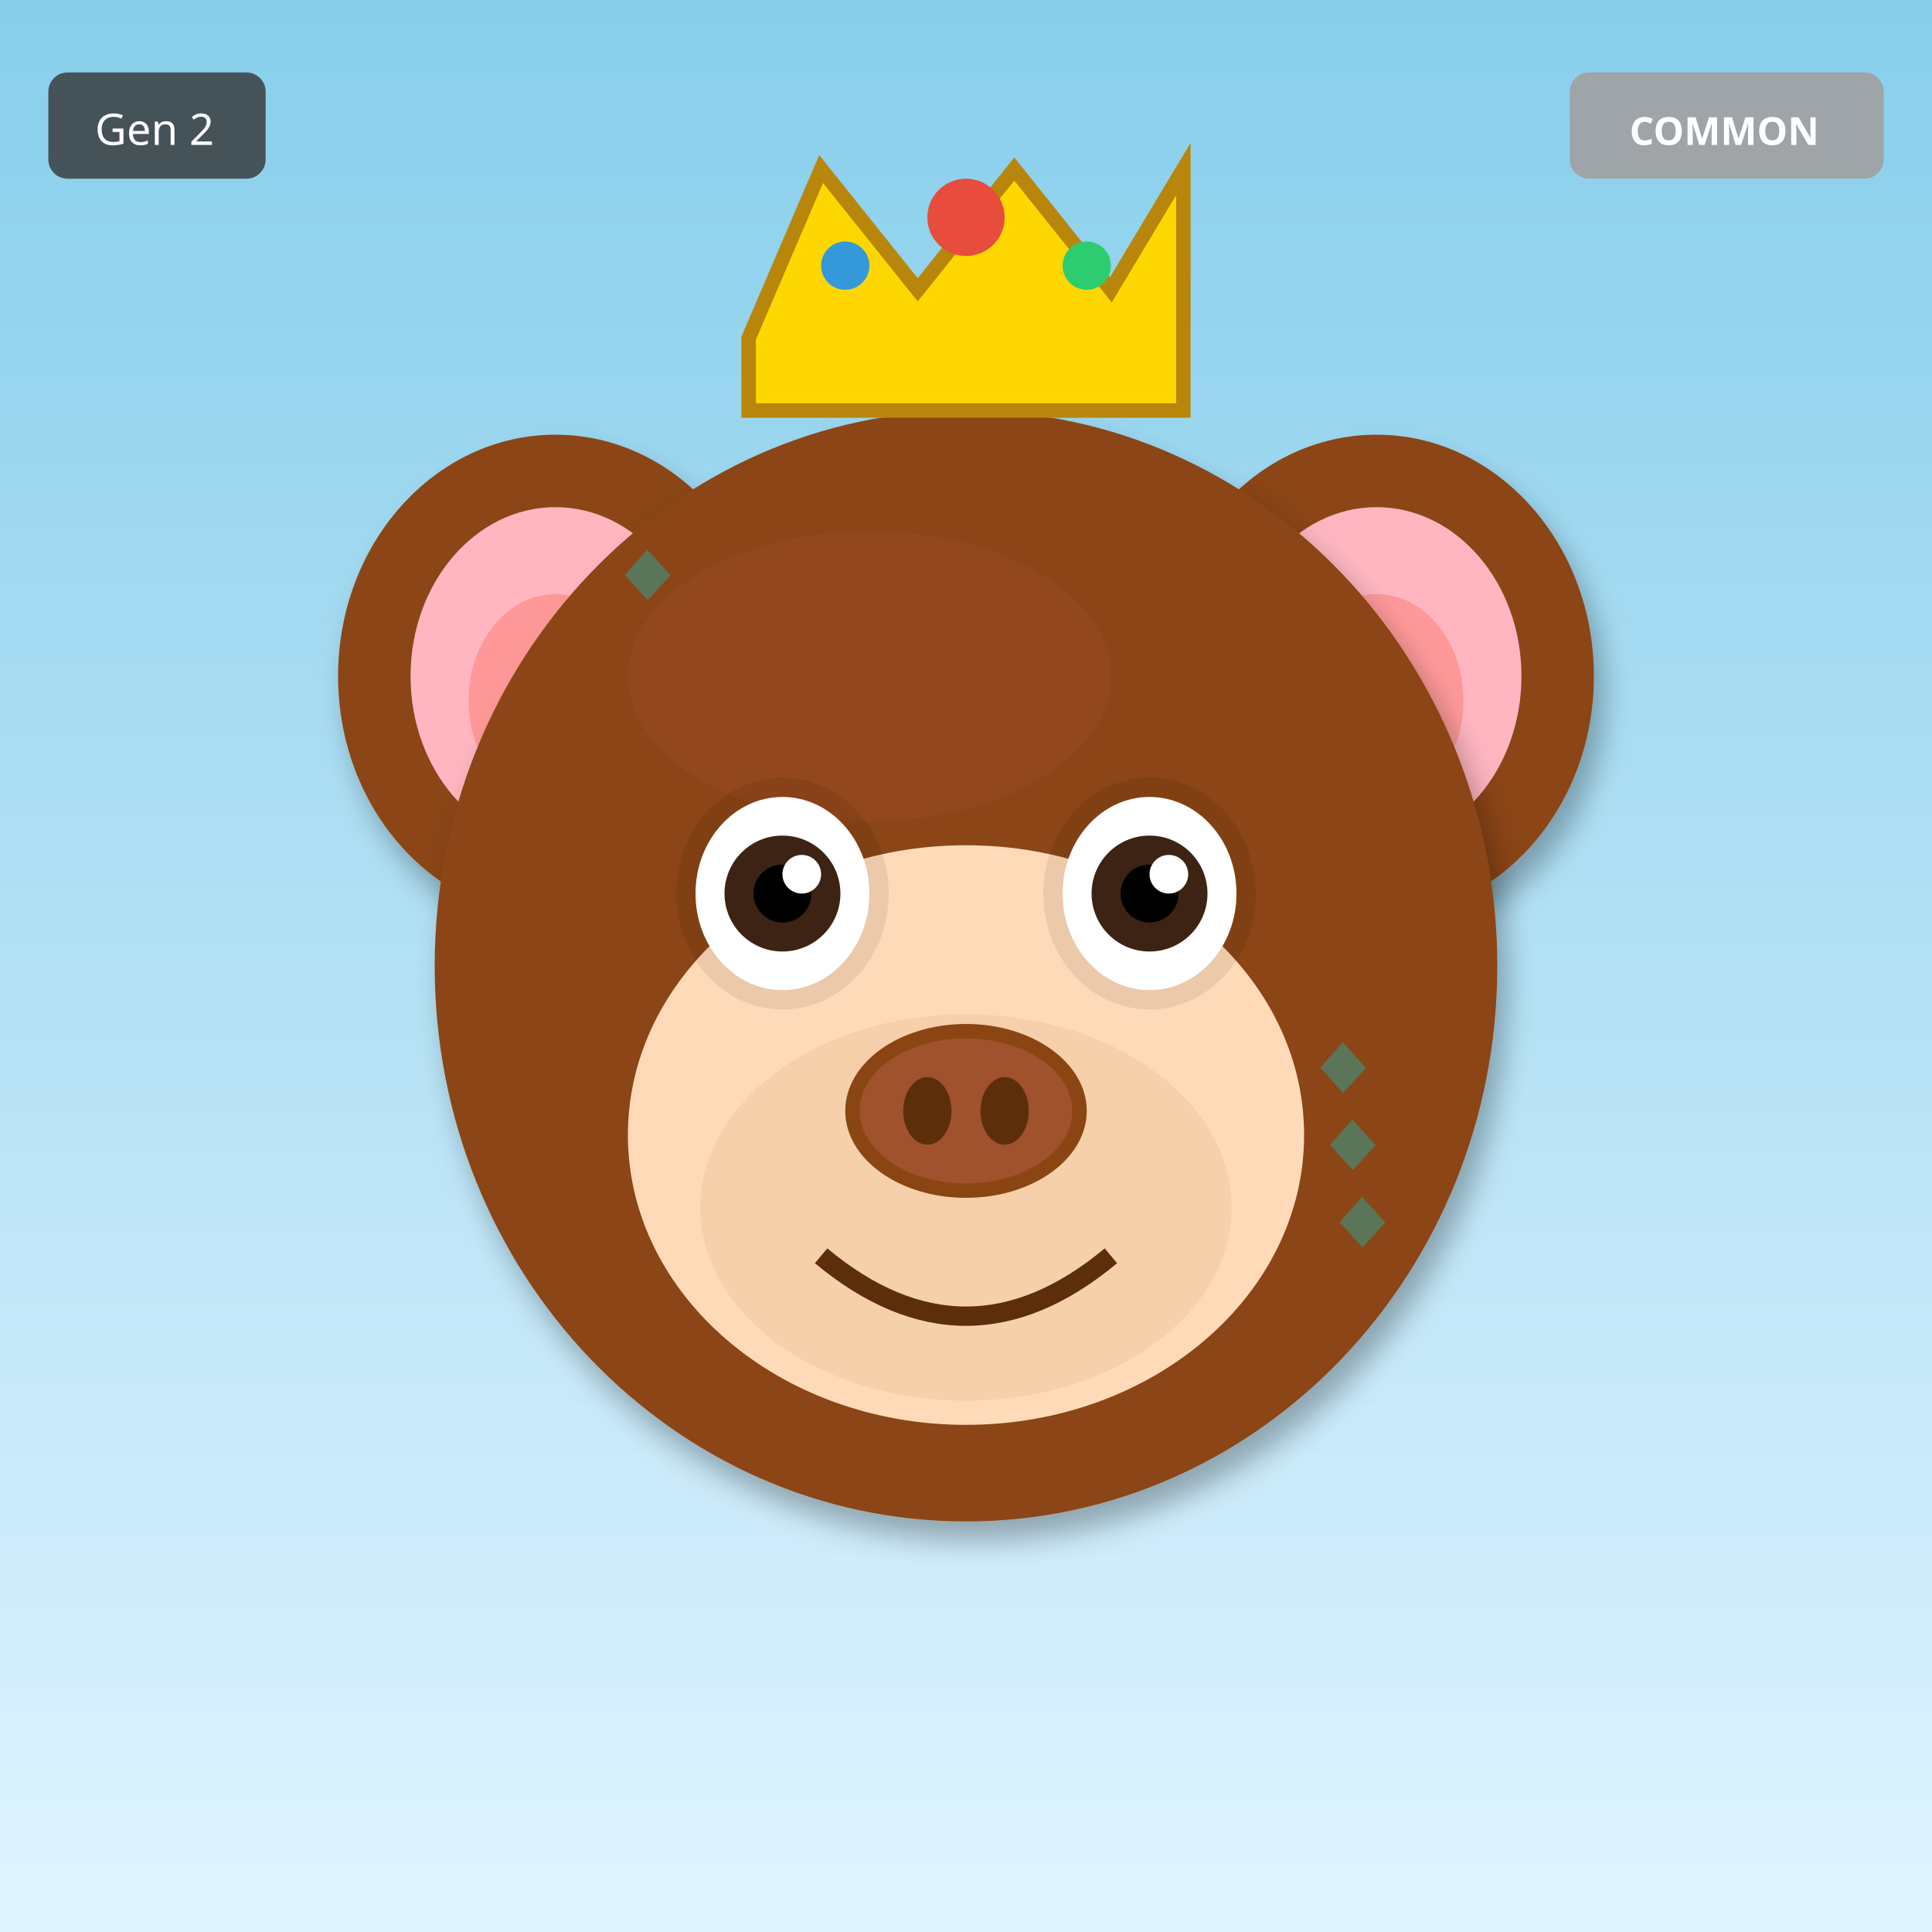
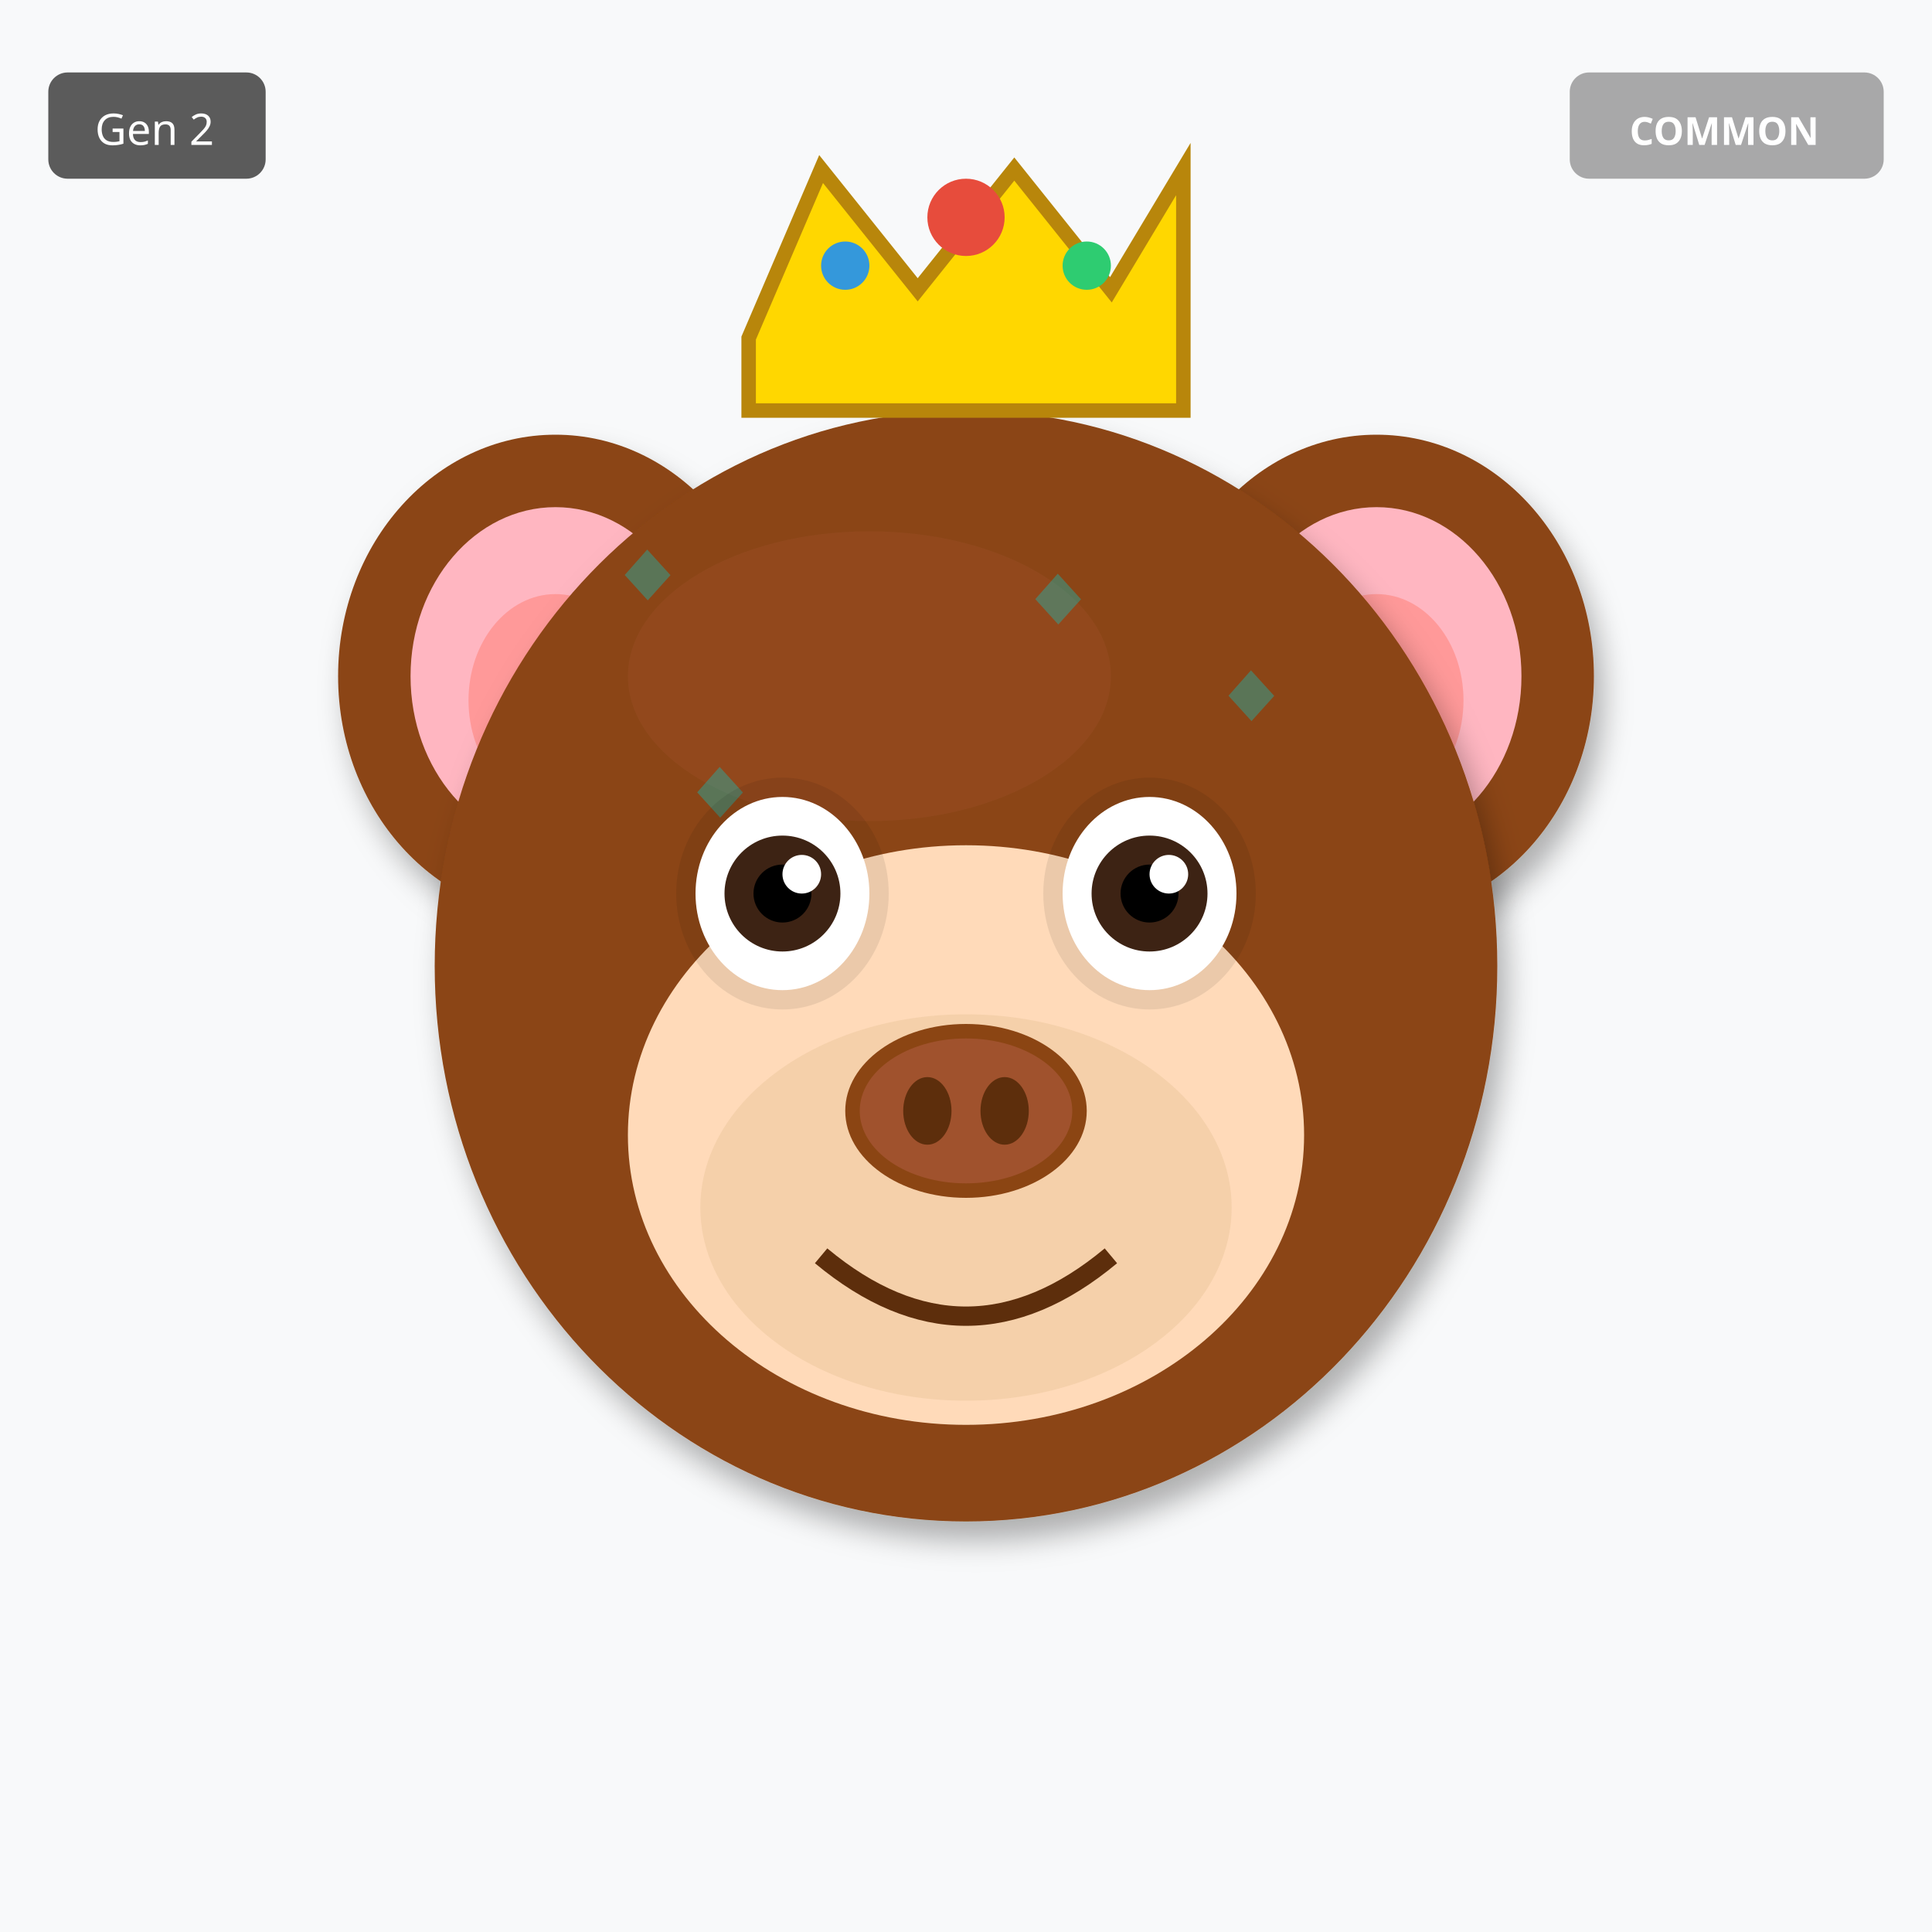
<svg xmlns="http://www.w3.org/2000/svg" width="400" height="400" viewBox="0 0 400 400">
  <defs>
    <filter id="shadow" x="-20%" y="-20%" width="140%" height="140%">
      <feDropShadow dx="2" dy="4" stdDeviation="3" flood-opacity="0.3" />
    </filter>
    <filter id="glow" x="-50%" y="-50%" width="200%" height="200%">
      <feGaussianBlur stdDeviation="8" result="blur" />
      <feMerge>
        <feMergeNode in="blur" />
        <feMergeNode in="SourceGraphic" />
      </feMerge>
    </filter>
    <linearGradient id="rainbow-body" x1="0%" y1="0%" x2="100%" y2="100%">
      <stop offset="0%" stop-color="#FF6B6B" />
      <stop offset="25%" stop-color="#FFE66D" />
      <stop offset="50%" stop-color="#4ECDC4" />
      <stop offset="75%" stop-color="#45B7D1" />
      <stop offset="100%" stop-color="#DDA0DD" />
    </linearGradient>
    <radialGradient id="galaxy-body" cx="30%" cy="30%">
      <stop offset="0%" stop-color="#E6E6FA" />
      <stop offset="50%" stop-color="#9370DB" />
      <stop offset="100%" stop-color="#1A0033" />
    </radialGradient>
    <linearGradient id="holo-body" x1="0%" y1="0%" x2="100%" y2="100%">
      <stop offset="0%" stop-color="#FF00FF" />
      <stop offset="50%" stop-color="#00FFFF" />
      <stop offset="100%" stop-color="#FFFF00" />
    </linearGradient>
    <linearGradient id="sky-gradient" x1="0%" y1="0%" x2="0%" y2="100%">
      <stop offset="0%" stop-color="#87CEEB" />
      <stop offset="100%" stop-color="#E0F4FF" />
    </linearGradient>
    <linearGradient id="grass-gradient" x1="0%" y1="0%" x2="0%" y2="100%">
      <stop offset="0%" stop-color="#90EE90" />
      <stop offset="100%" stop-color="#228B22" />
    </linearGradient>
    <linearGradient id="sunset-gradient" x1="0%" y1="0%" x2="0%" y2="100%">
      <stop offset="0%" stop-color="#FF6B6B" />
      <stop offset="50%" stop-color="#FFE66D" />
      <stop offset="100%" stop-color="#4ECDC4" />
    </linearGradient>
    <linearGradient id="aurora-gradient" x1="0%" y1="0%" x2="100%" y2="100%">
      <stop offset="0%" stop-color="#0D1B2A" />
      <stop offset="30%" stop-color="#00FF7F" />
      <stop offset="70%" stop-color="#FF00FF" />
      <stop offset="100%" stop-color="#0D1B2A" />
    </linearGradient>
    <radialGradient id="multiverse-gradient" cx="50%" cy="50%">
      <stop offset="0%" stop-color="#FFD700" />
      <stop offset="40%" stop-color="#FF00FF" />
      <stop offset="70%" stop-color="#00FFFF" />
      <stop offset="100%" stop-color="#000" />
    </radialGradient>
    <linearGradient id="rift-gradient" x1="0%" y1="0%" x2="100%" y2="100%">
      <stop offset="0%" stop-color="#000" />
      <stop offset="30%" stop-color="#9400D3" />
      <stop offset="50%" stop-color="#00FFFF" />
      <stop offset="70%" stop-color="#9400D3" />
      <stop offset="100%" stop-color="#000" />
    </linearGradient>
    <linearGradient id="heaven-gradient" x1="0%" y1="0%" x2="0%" y2="100%">
      <stop offset="0%" stop-color="#FFF" />
      <stop offset="50%" stop-color="#FFD700" stop-opacity="0.3" />
      <stop offset="100%" stop-color="#F0F8FF" />
    </linearGradient>
    <clipPath id="head-clip">
      <ellipse cx="200" cy="200" rx="110" ry="115" />
    </clipPath>
  </defs>
-   <rect width="400" height="400" fill="url(#sky-gradient)" />
+   <rect width="400" height="400" fill="#F8F9FA" />
  <ellipse cx="115" cy="140" rx="45" ry="50" fill="#8B4513" filter="url(#shadow)" />
  <ellipse cx="115" cy="140" rx="30" ry="35" fill="#FFB6C1" />
  <ellipse cx="115" cy="145" rx="18" ry="22" fill="#FF9999" />
  <ellipse cx="285" cy="140" rx="45" ry="50" fill="#8B4513" filter="url(#shadow)" />
  <ellipse cx="285" cy="140" rx="30" ry="35" fill="#FFB6C1" />
  <ellipse cx="285" cy="145" rx="18" ry="22" fill="#FF9999" />
  <ellipse cx="200" cy="200" rx="110" ry="115" fill="#8B4513" filter="url(#shadow)" />
  <ellipse cx="180" cy="140" rx="50" ry="30" fill="#A0522D" opacity="0.3" />
  <g clip-path="url(#head-clip)">
    <text x="125" y="125" font-size="18" fill="#00CED1" opacity="0.35">◆</text>
-     <text x="199" y="267" font-size="18" fill="#00CED1" opacity="0.35">◆</text>
-     <text x="273" y="259" font-size="18" fill="#00CED1" opacity="0.35">◆</text>
-     <text x="197" y="251" font-size="18" fill="#00CED1" opacity="0.35">◆</text>
-     <text x="271" y="243" font-size="18" fill="#00CED1" opacity="0.35">◆</text>
+     <text x="180" y="190" font-size="18" fill="#00CED1" opacity="0.35">◆</text>
+     <text x="235" y="255" font-size="18" fill="#00CED1" opacity="0.35">◆</text>
+     <text x="140" y="170" font-size="18" fill="#00CED1" opacity="0.35">◆</text>
    <text x="195" y="235" font-size="18" fill="#00CED1" opacity="0.35">◆</text>
-     <text x="269" y="227" font-size="18" fill="#00CED1" opacity="0.35">◆</text>
-     <text x="193" y="219" font-size="18" fill="#00CED1" opacity="0.35">◆</text>
+     <text x="250" y="150" font-size="18" fill="#00CED1" opacity="0.35">◆</text>
+     <text x="155" y="215" font-size="18" fill="#00CED1" opacity="0.35">◆</text>
+     <text x="210" y="130" font-size="18" fill="#00CED1" opacity="0.35">◆</text>
  </g>
  <ellipse cx="200" cy="235" rx="70" ry="60" fill="#FFDAB9" />
  <ellipse cx="200" cy="250" rx="55" ry="40" fill="#DEB887" opacity="0.3" />
  <ellipse cx="162" cy="185" rx="22" ry="24" fill="#000" opacity="0.08" />
  <ellipse cx="238" cy="185" rx="22" ry="24" fill="#000" opacity="0.08" />
  <ellipse cx="162" cy="185" rx="18" ry="20" fill="white" />
  <circle cx="162" cy="185" r="12" fill="#3D2314" />
  <circle cx="162" cy="185" r="6" fill="#000" />
  <circle cx="166" cy="181" r="4" fill="white" />
  <ellipse cx="238" cy="185" rx="18" ry="20" fill="white" />
  <circle cx="238" cy="185" r="12" fill="#3D2314" />
  <circle cx="238" cy="185" r="6" fill="#000" />
  <circle cx="242" cy="181" r="4" fill="white" />
  <g>
    <ellipse cx="200" cy="230" rx="25" ry="18" fill="#8B4513" />
    <ellipse cx="200" cy="230" rx="22" ry="15" fill="#A0522D" />
    <ellipse cx="192" cy="230" rx="5" ry="7" fill="#5D2E0C" />
    <ellipse cx="208" cy="230" rx="5" ry="7" fill="#5D2E0C" />
  </g>
  <path d="M170 260 Q200 285 230 260" stroke="#5D2E0C" stroke-width="4" fill="none" />
  <polygon points="155,70 170,35 190,60 210,35 230,60 245,35 245,85 155,85" fill="#FFD700" stroke="#B8860B" stroke-width="3" />
  <circle cx="200" cy="45" r="8" fill="#E74C3C" />
  <circle cx="175" cy="55" r="5" fill="#3498DB" />
  <circle cx="225" cy="55" r="5" fill="#2ECC71" />
  <g transform="translate(325, 15)">
    <rect width="65" height="22" rx="4" fill="#A0A0A0" opacity="0.9" />
    <text x="32" y="15" font-size="8" fill="#FFF" text-anchor="middle" font-family="sans-serif" font-weight="bold">COMMON</text>
  </g>
  <g transform="translate(10, 15)">
    <rect width="45" height="22" rx="4" fill="#333" opacity="0.8" />
    <text x="22" y="15" font-size="9" fill="#FFF" text-anchor="middle" font-family="sans-serif">Gen 2</text>
  </g>
</svg>
